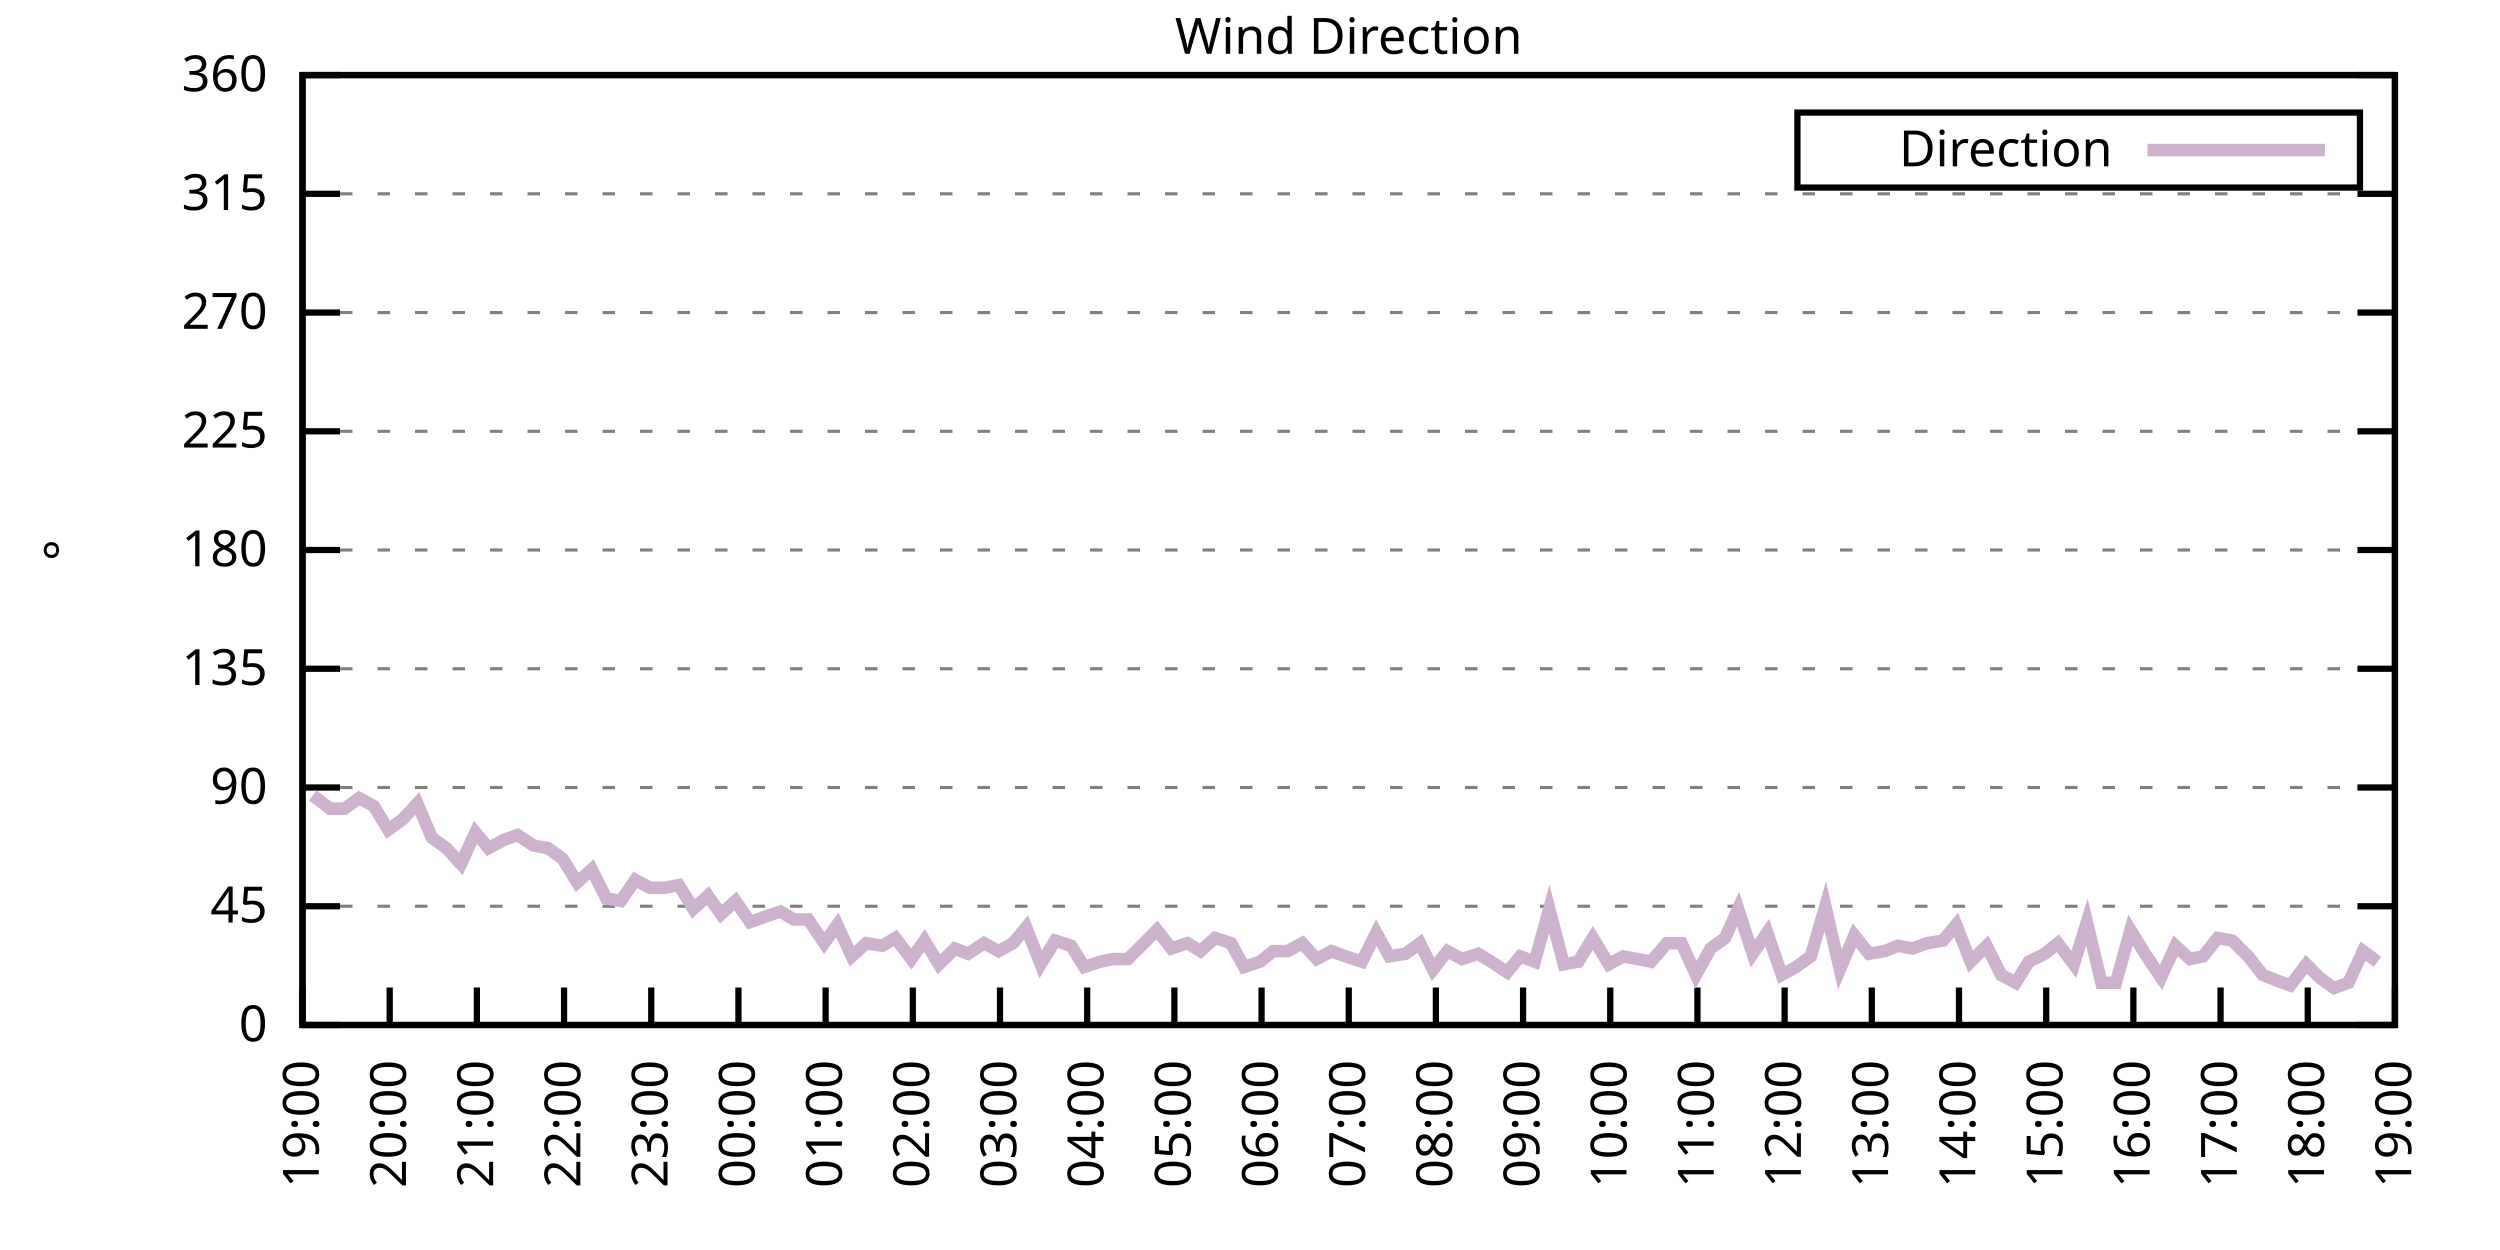
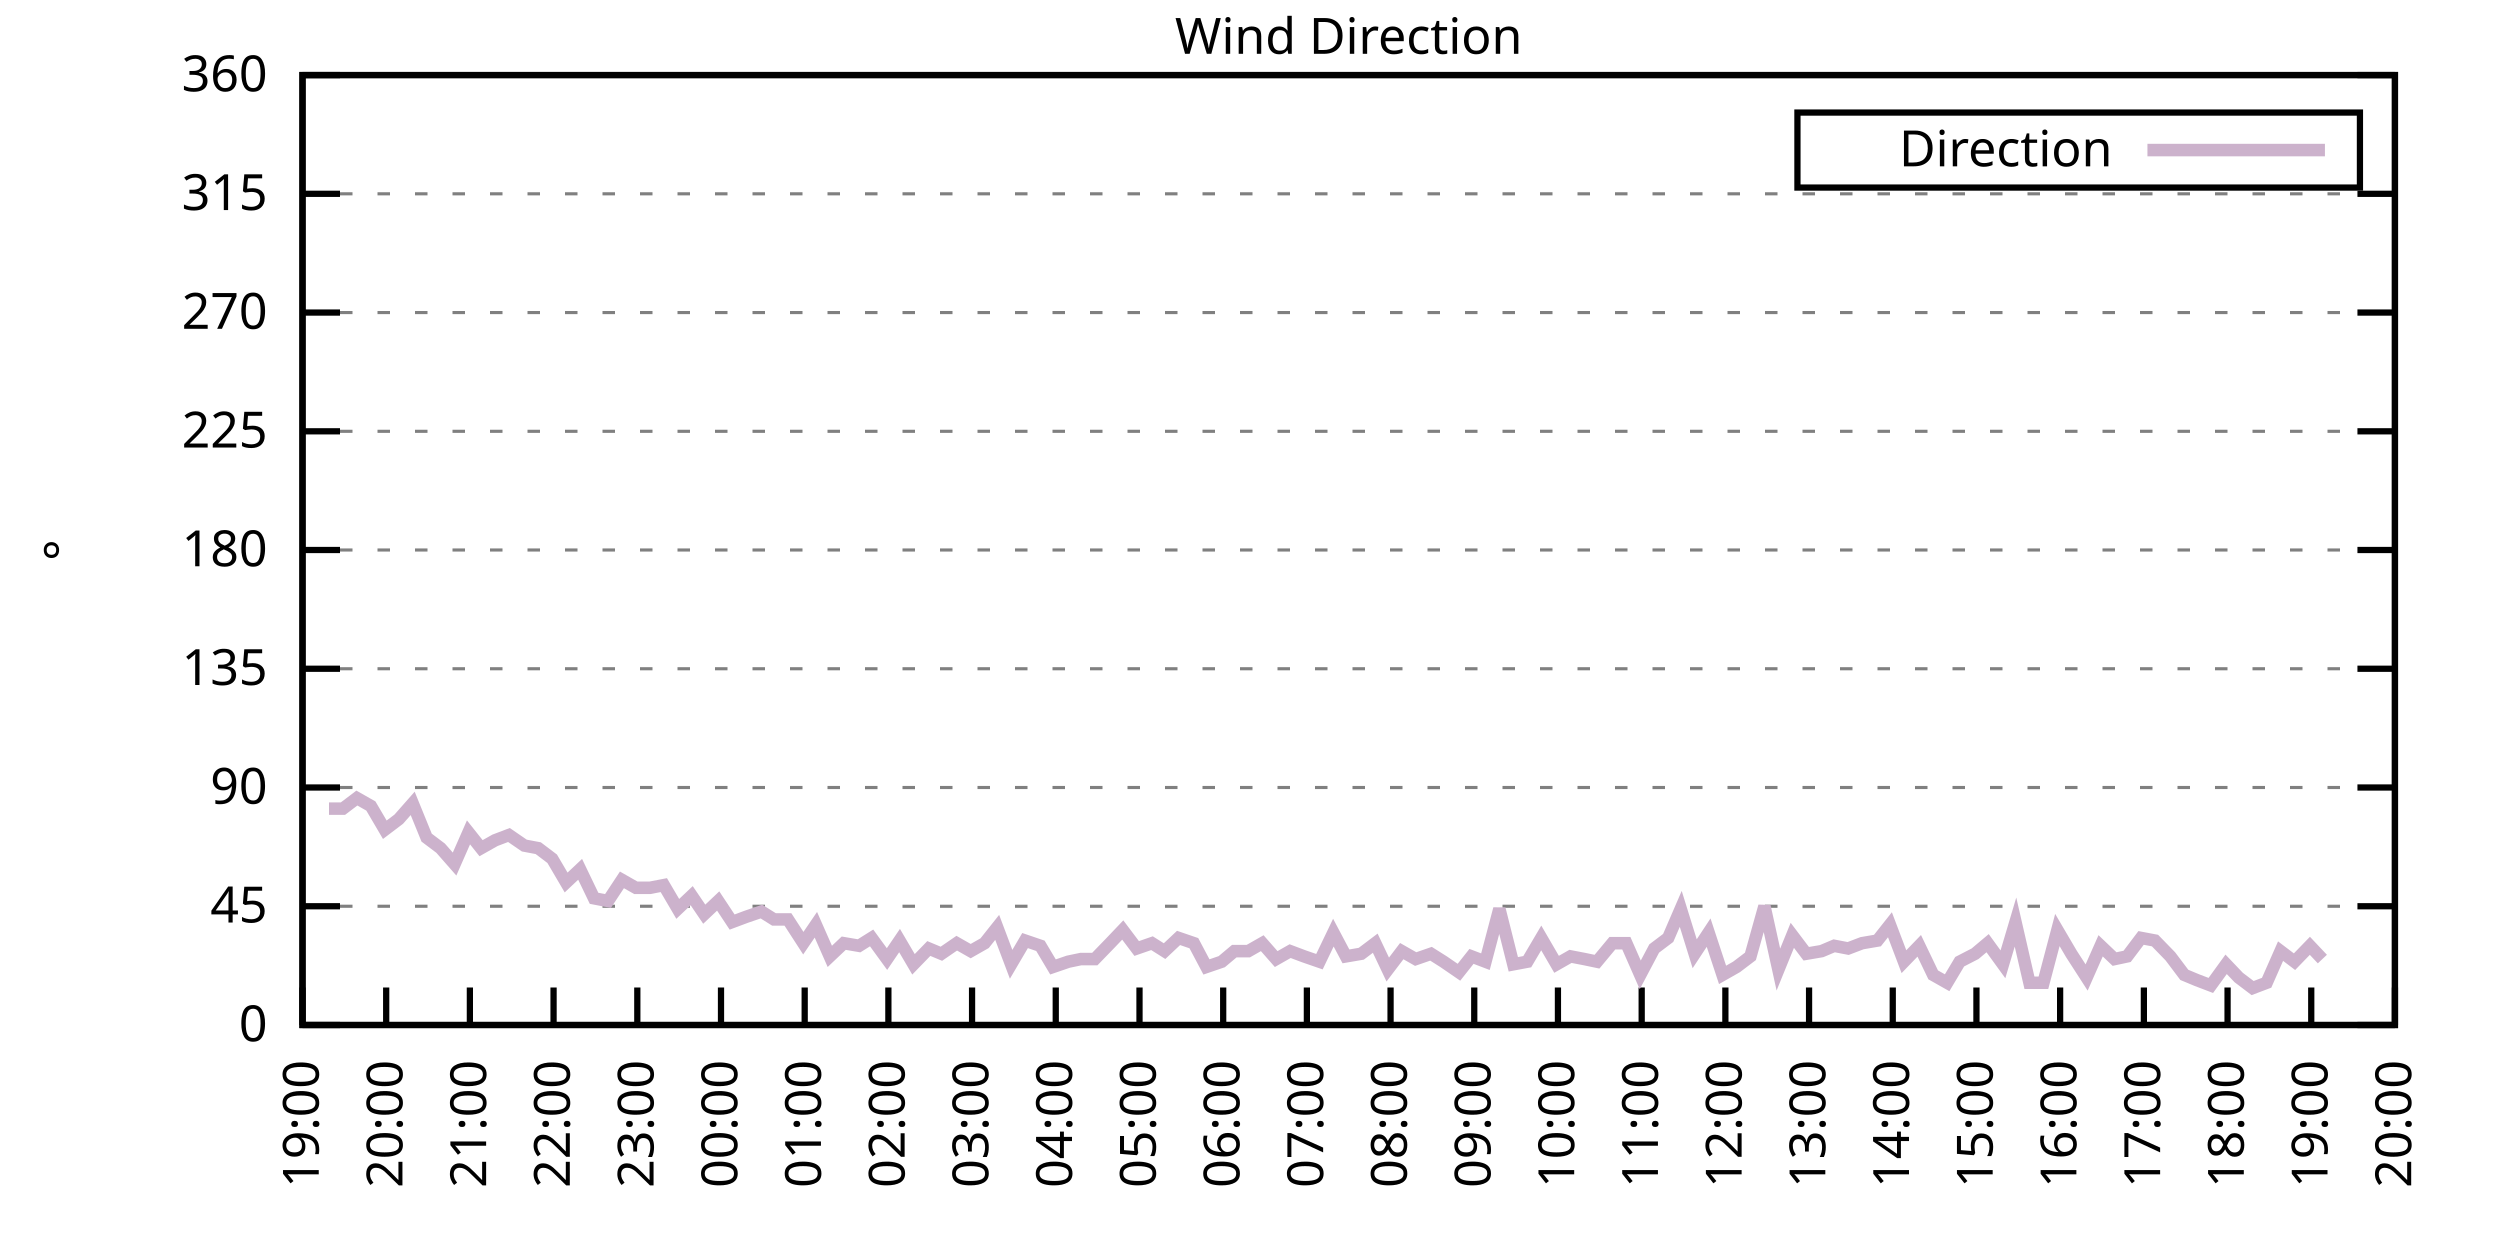
<svg xmlns="http://www.w3.org/2000/svg" xmlns:xlink="http://www.w3.org/1999/xlink" width="400" height="200" viewBox="0 0 400 200">
  <g id="gnuplot_canvas">
    <rect x="0" y="0" width="400" height="200" fill="none" />
    <defs>
      <circle id="gpDot" r="0.5" stroke-width="0.5" stroke="currentColor" />
      <path id="gpPt0" stroke-width="0.333" stroke="currentColor" d="M-1,0 h2 M0,-1 v2" />
      <path id="gpPt1" stroke-width="0.333" stroke="currentColor" d="M-1,-1 L1,1 M1,-1 L-1,1" />
      <path id="gpPt2" stroke-width="0.333" stroke="currentColor" d="M-1,0 L1,0 M0,-1 L0,1 M-1,-1 L1,1 M-1,1 L1,-1" />
      <rect id="gpPt3" stroke-width="0.333" stroke="currentColor" x="-1" y="-1" width="2" height="2" />
      <rect id="gpPt4" stroke-width="0.333" stroke="currentColor" fill="currentColor" x="-1" y="-1" width="2" height="2" />
      <circle id="gpPt5" stroke-width="0.333" stroke="currentColor" cx="0" cy="0" r="1" />
      <use xlink:href="#gpPt5" id="gpPt6" fill="currentColor" stroke="none" />
      <path id="gpPt7" stroke-width="0.333" stroke="currentColor" d="M0,-1.33 L-1.33,0.67 L1.33,0.67 z" />
      <use xlink:href="#gpPt7" id="gpPt8" fill="currentColor" stroke="none" />
      <use xlink:href="#gpPt7" id="gpPt9" stroke="currentColor" transform="rotate(180)" />
      <use xlink:href="#gpPt9" id="gpPt10" fill="currentColor" stroke="none" />
      <use xlink:href="#gpPt3" id="gpPt11" stroke="currentColor" transform="rotate(45)" />
      <use xlink:href="#gpPt11" id="gpPt12" fill="currentColor" stroke="none" />
      <path id="gpPt13" stroke-width="0.333" stroke="currentColor" d="M0,1.330 L1.265,0.411 L0.782,-1.067 L-0.782,-1.076 L-1.265,0.411 z" />
      <use xlink:href="#gpPt13" id="gpPt14" fill="currentColor" stroke="none" />
      <filter id="textbox" filterUnits="objectBoundingBox" x="0" y="0" height="1" width="1">
        <feFlood flood-color="white" flood-opacity="1" result="bgnd" />
        <feComposite in="SourceGraphic" in2="bgnd" operator="atop" />
      </filter>
      <filter id="greybox" filterUnits="objectBoundingBox" x="0" y="0" height="1" width="1">
        <feFlood flood-color="lightgrey" flood-opacity="1" result="grey" />
        <feComposite in="SourceGraphic" in2="grey" operator="atop" />
      </filter>
    </defs>
    <g fill="none" color="white" stroke="currentColor" stroke-width="1.00" stroke-linecap="butt" stroke-linejoin="miter">
</g>
    <g fill="none" color="black" stroke="currentColor" stroke-width="1.00" stroke-linecap="butt" stroke-linejoin="miter">
      <g stroke="none" shape-rendering="crispEdges">
        <polygon fill="rgb(255, 255, 255)" points="48.40,164.00 383.18,164.00 383.18,12.02 48.40,12.02 " />
      </g>
    </g>
    <g fill="none" color="black" stroke="currentColor" stroke-width="1.00" stroke-linecap="butt" stroke-linejoin="miter">
</g>
    <g fill="none" color="black" stroke="black" stroke-width="0.50" stroke-linecap="butt" stroke-linejoin="miter">
</g>
    <g fill="none" color="gray" stroke="currentColor" stroke-width="0.50" stroke-linecap="butt" stroke-linejoin="miter">
      <path stroke="gray" stroke-dasharray="2,4" class="gridline" d="M48.40,164.00 L383.19,164.00  " />
    </g>
    <g fill="none" color="gray" stroke="gray" stroke-width="1.00" stroke-linecap="butt" stroke-linejoin="miter">
</g>
    <g fill="none" color="black" stroke="currentColor" stroke-width="1.00" stroke-linecap="butt" stroke-linejoin="miter">
      <path stroke="black" d="M48.40,164.00 L54.40,164.00 M383.19,164.00 L377.19,164.00  " />
      <g transform="translate(42.80,166.60)" stroke="none" fill="black" font-family="Sans" font-size="8.00" text-anchor="end">
        <text>
          <tspan font-family="Sans"> 0</tspan>
        </text>
      </g>
    </g>
    <g fill="none" color="black" stroke="currentColor" stroke-width="1.00" stroke-linecap="butt" stroke-linejoin="miter">
</g>
    <g fill="none" color="black" stroke="black" stroke-width="0.50" stroke-linecap="butt" stroke-linejoin="miter">
</g>
    <g fill="none" color="gray" stroke="currentColor" stroke-width="0.50" stroke-linecap="butt" stroke-linejoin="miter">
      <path stroke="gray" stroke-dasharray="2,4" class="gridline" d="M48.40,145.00 L383.19,145.00  " />
    </g>
    <g fill="none" color="gray" stroke="gray" stroke-width="1.00" stroke-linecap="butt" stroke-linejoin="miter">
</g>
    <g fill="none" color="black" stroke="currentColor" stroke-width="1.00" stroke-linecap="butt" stroke-linejoin="miter">
      <path stroke="black" d="M48.40,145.00 L54.40,145.00 M383.19,145.00 L377.19,145.00  " />
      <g transform="translate(42.80,147.60)" stroke="none" fill="black" font-family="Sans" font-size="8.00" text-anchor="end">
        <text>
          <tspan font-family="Sans"> 45</tspan>
        </text>
      </g>
    </g>
    <g fill="none" color="black" stroke="currentColor" stroke-width="1.00" stroke-linecap="butt" stroke-linejoin="miter">
</g>
    <g fill="none" color="black" stroke="black" stroke-width="0.50" stroke-linecap="butt" stroke-linejoin="miter">
</g>
    <g fill="none" color="gray" stroke="currentColor" stroke-width="0.50" stroke-linecap="butt" stroke-linejoin="miter">
      <path stroke="gray" stroke-dasharray="2,4" class="gridline" d="M48.40,126.00 L383.19,126.00  " />
    </g>
    <g fill="none" color="gray" stroke="gray" stroke-width="1.00" stroke-linecap="butt" stroke-linejoin="miter">
</g>
    <g fill="none" color="black" stroke="currentColor" stroke-width="1.00" stroke-linecap="butt" stroke-linejoin="miter">
      <path stroke="black" d="M48.40,126.00 L54.40,126.00 M383.19,126.00 L377.19,126.00  " />
      <g transform="translate(42.80,128.60)" stroke="none" fill="black" font-family="Sans" font-size="8.00" text-anchor="end">
        <text>
          <tspan font-family="Sans"> 90</tspan>
        </text>
      </g>
    </g>
    <g fill="none" color="black" stroke="currentColor" stroke-width="1.00" stroke-linecap="butt" stroke-linejoin="miter">
</g>
    <g fill="none" color="black" stroke="black" stroke-width="0.50" stroke-linecap="butt" stroke-linejoin="miter">
</g>
    <g fill="none" color="gray" stroke="currentColor" stroke-width="0.50" stroke-linecap="butt" stroke-linejoin="miter">
      <path stroke="gray" stroke-dasharray="2,4" class="gridline" d="M48.40,107.00 L383.19,107.00  " />
    </g>
    <g fill="none" color="gray" stroke="gray" stroke-width="1.00" stroke-linecap="butt" stroke-linejoin="miter">
</g>
    <g fill="none" color="black" stroke="currentColor" stroke-width="1.00" stroke-linecap="butt" stroke-linejoin="miter">
      <path stroke="black" d="M48.40,107.00 L54.40,107.00 M383.19,107.00 L377.19,107.00  " />
      <g transform="translate(42.80,109.60)" stroke="none" fill="black" font-family="Sans" font-size="8.00" text-anchor="end">
        <text>
          <tspan font-family="Sans"> 135</tspan>
        </text>
      </g>
    </g>
    <g fill="none" color="black" stroke="currentColor" stroke-width="1.00" stroke-linecap="butt" stroke-linejoin="miter">
</g>
    <g fill="none" color="black" stroke="black" stroke-width="0.50" stroke-linecap="butt" stroke-linejoin="miter">
</g>
    <g fill="none" color="gray" stroke="currentColor" stroke-width="0.50" stroke-linecap="butt" stroke-linejoin="miter">
      <path stroke="gray" stroke-dasharray="2,4" class="gridline" d="M48.40,88.00 L383.19,88.00  " />
    </g>
    <g fill="none" color="gray" stroke="gray" stroke-width="1.00" stroke-linecap="butt" stroke-linejoin="miter">
</g>
    <g fill="none" color="black" stroke="currentColor" stroke-width="1.00" stroke-linecap="butt" stroke-linejoin="miter">
      <path stroke="black" d="M48.40,88.00 L54.40,88.00 M383.19,88.00 L377.19,88.00  " />
      <g transform="translate(42.80,90.60)" stroke="none" fill="black" font-family="Sans" font-size="8.00" text-anchor="end">
        <text>
          <tspan font-family="Sans"> 180</tspan>
        </text>
      </g>
    </g>
    <g fill="none" color="black" stroke="currentColor" stroke-width="1.00" stroke-linecap="butt" stroke-linejoin="miter">
</g>
    <g fill="none" color="black" stroke="black" stroke-width="0.50" stroke-linecap="butt" stroke-linejoin="miter">
</g>
    <g fill="none" color="gray" stroke="currentColor" stroke-width="0.50" stroke-linecap="butt" stroke-linejoin="miter">
      <path stroke="gray" stroke-dasharray="2,4" class="gridline" d="M48.40,69.01 L383.19,69.01  " />
    </g>
    <g fill="none" color="gray" stroke="gray" stroke-width="1.00" stroke-linecap="butt" stroke-linejoin="miter">
</g>
    <g fill="none" color="black" stroke="currentColor" stroke-width="1.00" stroke-linecap="butt" stroke-linejoin="miter">
      <path stroke="black" d="M48.40,69.01 L54.40,69.01 M383.19,69.01 L377.19,69.01  " />
      <g transform="translate(42.80,71.61)" stroke="none" fill="black" font-family="Sans" font-size="8.00" text-anchor="end">
        <text>
          <tspan font-family="Sans"> 225</tspan>
        </text>
      </g>
    </g>
    <g fill="none" color="black" stroke="currentColor" stroke-width="1.00" stroke-linecap="butt" stroke-linejoin="miter">
</g>
    <g fill="none" color="black" stroke="black" stroke-width="0.50" stroke-linecap="butt" stroke-linejoin="miter">
</g>
    <g fill="none" color="gray" stroke="currentColor" stroke-width="0.50" stroke-linecap="butt" stroke-linejoin="miter">
      <path stroke="gray" stroke-dasharray="2,4" class="gridline" d="M48.40,50.01 L383.19,50.01  " />
    </g>
    <g fill="none" color="gray" stroke="gray" stroke-width="1.00" stroke-linecap="butt" stroke-linejoin="miter">
</g>
    <g fill="none" color="black" stroke="currentColor" stroke-width="1.00" stroke-linecap="butt" stroke-linejoin="miter">
      <path stroke="black" d="M48.40,50.01 L54.40,50.01 M383.19,50.01 L377.19,50.01  " />
      <g transform="translate(42.80,52.61)" stroke="none" fill="black" font-family="Sans" font-size="8.00" text-anchor="end">
        <text>
          <tspan font-family="Sans"> 270</tspan>
        </text>
      </g>
    </g>
    <g fill="none" color="black" stroke="currentColor" stroke-width="1.00" stroke-linecap="butt" stroke-linejoin="miter">
</g>
    <g fill="none" color="black" stroke="black" stroke-width="0.50" stroke-linecap="butt" stroke-linejoin="miter">
</g>
    <g fill="none" color="gray" stroke="currentColor" stroke-width="0.50" stroke-linecap="butt" stroke-linejoin="miter">
      <path stroke="gray" stroke-dasharray="2,4" class="gridline" d="M48.40,31.01 L383.19,31.01  " />
    </g>
    <g fill="none" color="gray" stroke="gray" stroke-width="1.00" stroke-linecap="butt" stroke-linejoin="miter">
</g>
    <g fill="none" color="black" stroke="currentColor" stroke-width="1.00" stroke-linecap="butt" stroke-linejoin="miter">
      <path stroke="black" d="M48.40,31.01 L54.40,31.01 M383.19,31.01 L377.19,31.01  " />
      <g transform="translate(42.80,33.61)" stroke="none" fill="black" font-family="Sans" font-size="8.00" text-anchor="end">
        <text>
          <tspan font-family="Sans"> 315</tspan>
        </text>
      </g>
    </g>
    <g fill="none" color="black" stroke="currentColor" stroke-width="1.00" stroke-linecap="butt" stroke-linejoin="miter">
</g>
    <g fill="none" color="black" stroke="black" stroke-width="0.50" stroke-linecap="butt" stroke-linejoin="miter">
</g>
    <g fill="none" color="gray" stroke="currentColor" stroke-width="0.50" stroke-linecap="butt" stroke-linejoin="miter">
      <path stroke="gray" stroke-dasharray="2,4" class="gridline" d="M48.40,12.01 L383.19,12.01  " />
    </g>
    <g fill="none" color="gray" stroke="gray" stroke-width="1.00" stroke-linecap="butt" stroke-linejoin="miter">
</g>
    <g fill="none" color="black" stroke="currentColor" stroke-width="1.00" stroke-linecap="butt" stroke-linejoin="miter">
      <path stroke="black" d="M48.40,12.01 L54.40,12.01 M383.19,12.01 L377.19,12.01  " />
      <g transform="translate(42.80,14.61)" stroke="none" fill="black" font-family="Sans" font-size="8.00" text-anchor="end">
        <text>
          <tspan font-family="Sans"> 360</tspan>
        </text>
      </g>
    </g>
    <g fill="none" color="black" stroke="currentColor" stroke-width="1.00" stroke-linecap="butt" stroke-linejoin="miter">
      <path stroke="black" d="M48.40,164.00 L48.40,158.00  " />
      <g transform="translate(51.00,169.60) rotate(270.00)" stroke="none" fill="black" font-family="Sans" font-size="8.00" text-anchor="end">
        <text>
          <tspan font-family="Sans">19:00</tspan>
        </text>
      </g>
    </g>
    <g fill="none" color="black" stroke="currentColor" stroke-width="1.00" stroke-linecap="butt" stroke-linejoin="miter">
-       <path stroke="black" d="M62.35,164.00 L62.35,158.00  " />
-       <g transform="translate(64.95,169.60) rotate(270.00)" stroke="none" fill="black" font-family="Sans" font-size="8.00" text-anchor="end">
+       <path stroke="black" d="M61.79,164.00 L61.79,158.00  " />
+       <g transform="translate(64.39,169.60) rotate(270.00)" stroke="none" fill="black" font-family="Sans" font-size="8.00" text-anchor="end">
        <text>
          <tspan font-family="Sans">20:00</tspan>
        </text>
      </g>
    </g>
    <g fill="none" color="black" stroke="currentColor" stroke-width="1.00" stroke-linecap="butt" stroke-linejoin="miter">
-       <path stroke="black" d="M76.30,164.00 L76.30,158.00  " />
-       <g transform="translate(78.90,169.60) rotate(270.00)" stroke="none" fill="black" font-family="Sans" font-size="8.00" text-anchor="end">
+       <path stroke="black" d="M75.18,164.00 L75.18,158.00  " />
+       <g transform="translate(77.78,169.60) rotate(270.00)" stroke="none" fill="black" font-family="Sans" font-size="8.00" text-anchor="end">
        <text>
          <tspan font-family="Sans">21:00</tspan>
        </text>
      </g>
    </g>
    <g fill="none" color="black" stroke="currentColor" stroke-width="1.00" stroke-linecap="butt" stroke-linejoin="miter">
-       <path stroke="black" d="M90.25,164.00 L90.25,158.00  " />
-       <g transform="translate(92.85,169.60) rotate(270.00)" stroke="none" fill="black" font-family="Sans" font-size="8.00" text-anchor="end">
+       <path stroke="black" d="M88.57,164.00 L88.57,158.00  " />
+       <g transform="translate(91.17,169.60) rotate(270.00)" stroke="none" fill="black" font-family="Sans" font-size="8.00" text-anchor="end">
        <text>
          <tspan font-family="Sans">22:00</tspan>
        </text>
      </g>
    </g>
    <g fill="none" color="black" stroke="currentColor" stroke-width="1.00" stroke-linecap="butt" stroke-linejoin="miter">
-       <path stroke="black" d="M104.20,164.00 L104.20,158.00  " />
-       <g transform="translate(106.80,169.60) rotate(270.00)" stroke="none" fill="black" font-family="Sans" font-size="8.00" text-anchor="end">
+       <path stroke="black" d="M101.97,164.00 L101.97,158.00  " />
+       <g transform="translate(104.57,169.60) rotate(270.00)" stroke="none" fill="black" font-family="Sans" font-size="8.00" text-anchor="end">
        <text>
          <tspan font-family="Sans">23:00</tspan>
        </text>
      </g>
    </g>
    <g fill="none" color="black" stroke="currentColor" stroke-width="1.00" stroke-linecap="butt" stroke-linejoin="miter">
-       <path stroke="black" d="M118.15,164.00 L118.15,158.00  " />
-       <g transform="translate(120.75,169.60) rotate(270.00)" stroke="none" fill="black" font-family="Sans" font-size="8.00" text-anchor="end">
+       <path stroke="black" d="M115.36,164.00 L115.36,158.00  " />
+       <g transform="translate(117.96,169.60) rotate(270.00)" stroke="none" fill="black" font-family="Sans" font-size="8.00" text-anchor="end">
        <text>
          <tspan font-family="Sans">00:00</tspan>
        </text>
      </g>
    </g>
    <g fill="none" color="black" stroke="currentColor" stroke-width="1.00" stroke-linecap="butt" stroke-linejoin="miter">
-       <path stroke="black" d="M132.10,164.00 L132.10,158.00  " />
-       <g transform="translate(134.70,169.60) rotate(270.00)" stroke="none" fill="black" font-family="Sans" font-size="8.00" text-anchor="end">
+       <path stroke="black" d="M128.75,164.00 L128.75,158.00  " />
+       <g transform="translate(131.35,169.60) rotate(270.00)" stroke="none" fill="black" font-family="Sans" font-size="8.00" text-anchor="end">
        <text>
          <tspan font-family="Sans">01:00</tspan>
        </text>
      </g>
    </g>
    <g fill="none" color="black" stroke="currentColor" stroke-width="1.00" stroke-linecap="butt" stroke-linejoin="miter">
-       <path stroke="black" d="M146.05,164.00 L146.05,158.00  " />
-       <g transform="translate(148.65,169.60) rotate(270.00)" stroke="none" fill="black" font-family="Sans" font-size="8.00" text-anchor="end">
+       <path stroke="black" d="M142.14,164.00 L142.14,158.00  " />
+       <g transform="translate(144.74,169.60) rotate(270.00)" stroke="none" fill="black" font-family="Sans" font-size="8.00" text-anchor="end">
        <text>
          <tspan font-family="Sans">02:00</tspan>
        </text>
      </g>
    </g>
    <g fill="none" color="black" stroke="currentColor" stroke-width="1.00" stroke-linecap="butt" stroke-linejoin="miter">
-       <path stroke="black" d="M160.00,164.00 L160.00,158.00  " />
-       <g transform="translate(162.60,169.60) rotate(270.00)" stroke="none" fill="black" font-family="Sans" font-size="8.00" text-anchor="end">
+       <path stroke="black" d="M155.53,164.00 L155.53,158.00  " />
+       <g transform="translate(158.13,169.60) rotate(270.00)" stroke="none" fill="black" font-family="Sans" font-size="8.00" text-anchor="end">
        <text>
          <tspan font-family="Sans">03:00</tspan>
        </text>
      </g>
    </g>
    <g fill="none" color="black" stroke="currentColor" stroke-width="1.00" stroke-linecap="butt" stroke-linejoin="miter">
-       <path stroke="black" d="M173.95,164.00 L173.95,158.00  " />
-       <g transform="translate(176.55,169.60) rotate(270.00)" stroke="none" fill="black" font-family="Sans" font-size="8.00" text-anchor="end">
+       <path stroke="black" d="M168.92,164.00 L168.92,158.00  " />
+       <g transform="translate(171.52,169.60) rotate(270.00)" stroke="none" fill="black" font-family="Sans" font-size="8.00" text-anchor="end">
        <text>
          <tspan font-family="Sans">04:00</tspan>
        </text>
      </g>
    </g>
    <g fill="none" color="black" stroke="currentColor" stroke-width="1.00" stroke-linecap="butt" stroke-linejoin="miter">
-       <path stroke="black" d="M187.90,164.00 L187.90,158.00  " />
-       <g transform="translate(190.50,169.60) rotate(270.00)" stroke="none" fill="black" font-family="Sans" font-size="8.00" text-anchor="end">
+       <path stroke="black" d="M182.32,164.00 L182.32,158.00  " />
+       <g transform="translate(184.92,169.60) rotate(270.00)" stroke="none" fill="black" font-family="Sans" font-size="8.00" text-anchor="end">
        <text>
          <tspan font-family="Sans">05:00</tspan>
        </text>
      </g>
    </g>
    <g fill="none" color="black" stroke="currentColor" stroke-width="1.00" stroke-linecap="butt" stroke-linejoin="miter">
-       <path stroke="black" d="M201.85,164.00 L201.85,158.00  " />
-       <g transform="translate(204.45,169.60) rotate(270.00)" stroke="none" fill="black" font-family="Sans" font-size="8.00" text-anchor="end">
+       <path stroke="black" d="M195.71,164.00 L195.71,158.00  " />
+       <g transform="translate(198.31,169.60) rotate(270.00)" stroke="none" fill="black" font-family="Sans" font-size="8.00" text-anchor="end">
        <text>
          <tspan font-family="Sans">06:00</tspan>
        </text>
      </g>
    </g>
    <g fill="none" color="black" stroke="currentColor" stroke-width="1.00" stroke-linecap="butt" stroke-linejoin="miter">
-       <path stroke="black" d="M215.80,164.00 L215.80,158.00  " />
-       <g transform="translate(218.40,169.60) rotate(270.00)" stroke="none" fill="black" font-family="Sans" font-size="8.00" text-anchor="end">
+       <path stroke="black" d="M209.10,164.00 L209.10,158.00  " />
+       <g transform="translate(211.70,169.60) rotate(270.00)" stroke="none" fill="black" font-family="Sans" font-size="8.00" text-anchor="end">
        <text>
          <tspan font-family="Sans">07:00</tspan>
        </text>
      </g>
    </g>
    <g fill="none" color="black" stroke="currentColor" stroke-width="1.00" stroke-linecap="butt" stroke-linejoin="miter">
-       <path stroke="black" d="M229.74,164.00 L229.74,158.00  " />
-       <g transform="translate(232.34,169.60) rotate(270.00)" stroke="none" fill="black" font-family="Sans" font-size="8.00" text-anchor="end">
+       <path stroke="black" d="M222.49,164.00 L222.49,158.00  " />
+       <g transform="translate(225.09,169.60) rotate(270.00)" stroke="none" fill="black" font-family="Sans" font-size="8.00" text-anchor="end">
        <text>
          <tspan font-family="Sans">08:00</tspan>
        </text>
      </g>
    </g>
    <g fill="none" color="black" stroke="currentColor" stroke-width="1.00" stroke-linecap="butt" stroke-linejoin="miter">
-       <path stroke="black" d="M243.69,164.00 L243.69,158.00  " />
-       <g transform="translate(246.29,169.60) rotate(270.00)" stroke="none" fill="black" font-family="Sans" font-size="8.00" text-anchor="end">
+       <path stroke="black" d="M235.88,164.00 L235.88,158.00  " />
+       <g transform="translate(238.48,169.60) rotate(270.00)" stroke="none" fill="black" font-family="Sans" font-size="8.00" text-anchor="end">
        <text>
          <tspan font-family="Sans">09:00</tspan>
        </text>
      </g>
    </g>
    <g fill="none" color="black" stroke="currentColor" stroke-width="1.00" stroke-linecap="butt" stroke-linejoin="miter">
-       <path stroke="black" d="M257.64,164.00 L257.64,158.00  " />
-       <g transform="translate(260.24,169.60) rotate(270.00)" stroke="none" fill="black" font-family="Sans" font-size="8.00" text-anchor="end">
+       <path stroke="black" d="M249.27,164.00 L249.27,158.00  " />
+       <g transform="translate(251.87,169.60) rotate(270.00)" stroke="none" fill="black" font-family="Sans" font-size="8.00" text-anchor="end">
        <text>
          <tspan font-family="Sans">10:00</tspan>
        </text>
      </g>
    </g>
    <g fill="none" color="black" stroke="currentColor" stroke-width="1.00" stroke-linecap="butt" stroke-linejoin="miter">
-       <path stroke="black" d="M271.59,164.00 L271.59,158.00  " />
-       <g transform="translate(274.19,169.60) rotate(270.00)" stroke="none" fill="black" font-family="Sans" font-size="8.00" text-anchor="end">
+       <path stroke="black" d="M262.67,164.00 L262.67,158.00  " />
+       <g transform="translate(265.27,169.60) rotate(270.00)" stroke="none" fill="black" font-family="Sans" font-size="8.00" text-anchor="end">
        <text>
          <tspan font-family="Sans">11:00</tspan>
        </text>
      </g>
    </g>
    <g fill="none" color="black" stroke="currentColor" stroke-width="1.00" stroke-linecap="butt" stroke-linejoin="miter">
-       <path stroke="black" d="M285.54,164.00 L285.54,158.00  " />
-       <g transform="translate(288.14,169.60) rotate(270.00)" stroke="none" fill="black" font-family="Sans" font-size="8.00" text-anchor="end">
+       <path stroke="black" d="M276.06,164.00 L276.06,158.00  " />
+       <g transform="translate(278.66,169.60) rotate(270.00)" stroke="none" fill="black" font-family="Sans" font-size="8.00" text-anchor="end">
        <text>
          <tspan font-family="Sans">12:00</tspan>
        </text>
      </g>
    </g>
    <g fill="none" color="black" stroke="currentColor" stroke-width="1.00" stroke-linecap="butt" stroke-linejoin="miter">
-       <path stroke="black" d="M299.49,164.00 L299.49,158.00  " />
-       <g transform="translate(302.09,169.60) rotate(270.00)" stroke="none" fill="black" font-family="Sans" font-size="8.00" text-anchor="end">
+       <path stroke="black" d="M289.45,164.00 L289.45,158.00  " />
+       <g transform="translate(292.05,169.60) rotate(270.00)" stroke="none" fill="black" font-family="Sans" font-size="8.00" text-anchor="end">
        <text>
          <tspan font-family="Sans">13:00</tspan>
        </text>
      </g>
    </g>
    <g fill="none" color="black" stroke="currentColor" stroke-width="1.00" stroke-linecap="butt" stroke-linejoin="miter">
-       <path stroke="black" d="M313.44,164.00 L313.44,158.00  " />
-       <g transform="translate(316.04,169.60) rotate(270.00)" stroke="none" fill="black" font-family="Sans" font-size="8.00" text-anchor="end">
+       <path stroke="black" d="M302.84,164.00 L302.84,158.00  " />
+       <g transform="translate(305.44,169.60) rotate(270.00)" stroke="none" fill="black" font-family="Sans" font-size="8.00" text-anchor="end">
        <text>
          <tspan font-family="Sans">14:00</tspan>
        </text>
      </g>
    </g>
    <g fill="none" color="black" stroke="currentColor" stroke-width="1.00" stroke-linecap="butt" stroke-linejoin="miter">
-       <path stroke="black" d="M327.39,164.00 L327.39,158.00  " />
-       <g transform="translate(329.99,169.60) rotate(270.00)" stroke="none" fill="black" font-family="Sans" font-size="8.00" text-anchor="end">
+       <path stroke="black" d="M316.23,164.00 L316.23,158.00  " />
+       <g transform="translate(318.83,169.60) rotate(270.00)" stroke="none" fill="black" font-family="Sans" font-size="8.00" text-anchor="end">
        <text>
          <tspan font-family="Sans">15:00</tspan>
        </text>
      </g>
    </g>
    <g fill="none" color="black" stroke="currentColor" stroke-width="1.00" stroke-linecap="butt" stroke-linejoin="miter">
-       <path stroke="black" d="M341.34,164.00 L341.34,158.00  " />
-       <g transform="translate(343.94,169.60) rotate(270.00)" stroke="none" fill="black" font-family="Sans" font-size="8.00" text-anchor="end">
+       <path stroke="black" d="M329.62,164.00 L329.62,158.00  " />
+       <g transform="translate(332.22,169.60) rotate(270.00)" stroke="none" fill="black" font-family="Sans" font-size="8.00" text-anchor="end">
        <text>
          <tspan font-family="Sans">16:00</tspan>
        </text>
      </g>
    </g>
    <g fill="none" color="black" stroke="currentColor" stroke-width="1.00" stroke-linecap="butt" stroke-linejoin="miter">
-       <path stroke="black" d="M355.29,164.00 L355.29,158.00  " />
-       <g transform="translate(357.89,169.60) rotate(270.00)" stroke="none" fill="black" font-family="Sans" font-size="8.00" text-anchor="end">
+       <path stroke="black" d="M343.02,164.00 L343.02,158.00  " />
+       <g transform="translate(345.62,169.60) rotate(270.00)" stroke="none" fill="black" font-family="Sans" font-size="8.00" text-anchor="end">
        <text>
          <tspan font-family="Sans">17:00</tspan>
        </text>
      </g>
    </g>
    <g fill="none" color="black" stroke="currentColor" stroke-width="1.00" stroke-linecap="butt" stroke-linejoin="miter">
-       <path stroke="black" d="M369.24,164.00 L369.24,158.00  " />
-       <g transform="translate(371.84,169.60) rotate(270.00)" stroke="none" fill="black" font-family="Sans" font-size="8.00" text-anchor="end">
+       <path stroke="black" d="M356.41,164.00 L356.41,158.00  " />
+       <g transform="translate(359.01,169.60) rotate(270.00)" stroke="none" fill="black" font-family="Sans" font-size="8.00" text-anchor="end">
        <text>
          <tspan font-family="Sans">18:00</tspan>
+         </text>
+       </g>
+     </g>
+     <g fill="none" color="black" stroke="currentColor" stroke-width="1.00" stroke-linecap="butt" stroke-linejoin="miter">
+       <path stroke="black" d="M369.80,164.00 L369.80,158.00  " />
+       <g transform="translate(372.40,169.60) rotate(270.00)" stroke="none" fill="black" font-family="Sans" font-size="8.00" text-anchor="end">
+         <text>
+           <tspan font-family="Sans">19:00</tspan>
        </text>
      </g>
    </g>
    <g fill="none" color="black" stroke="currentColor" stroke-width="1.00" stroke-linecap="butt" stroke-linejoin="miter">
      <path stroke="black" d="M383.19,164.00 L383.19,158.00  " />
      <g transform="translate(385.79,169.60) rotate(270.00)" stroke="none" fill="black" font-family="Sans" font-size="8.00" text-anchor="end">
        <text>
-           <tspan font-family="Sans">19:00</tspan>
+           <tspan font-family="Sans">20:00</tspan>
        </text>
      </g>
    </g>
    <g fill="none" color="black" stroke="currentColor" stroke-width="1.00" stroke-linecap="butt" stroke-linejoin="miter">
</g>
    <g fill="none" color="black" stroke="currentColor" stroke-width="1.00" stroke-linecap="butt" stroke-linejoin="miter">
      <path stroke="black" d="M48.40,12.01 L48.40,164.00 L383.19,164.00 L383.19,12.01 L48.40,12.01 Z  " />
    </g>
    <g fill="none" color="black" stroke="currentColor" stroke-width="1.00" stroke-linecap="butt" stroke-linejoin="miter">
</g>
    <g fill="none" color="black" stroke="currentColor" stroke-width="1.00" stroke-linecap="butt" stroke-linejoin="miter">
      <path stroke="black" d="M287.59,30.01 L287.59,18.01 L377.59,18.01 L377.59,30.01 L287.59,30.01 Z  " />
    </g>
    <g id="Wind_direction_plot_1">
      <g fill="none" color="white" stroke="black" stroke-width="2.00" stroke-linecap="butt" stroke-linejoin="miter">
</g>
      <g fill="none" color="black" stroke="currentColor" stroke-width="2.00" stroke-linecap="butt" stroke-linejoin="miter">
        <g transform="translate(337.99,26.61)" stroke="none" fill="black" font-family="Sans" font-size="8.00" text-anchor="end">
          <text>
            <tspan font-family="Sans">Direction</tspan>
          </text>
        </g>
      </g>
      <g fill="none" color="black" stroke="currentColor" stroke-width="2.00" stroke-linecap="butt" stroke-linejoin="miter">
-         <path stroke="rgb(204, 178, 204)" d="M343.59,24.01 L371.99,24.01 M50.03,127.27 L52.82,129.38 L55.14,129.38 L57.47,127.69 L59.79,128.96 L62.12,132.76   L64.44,131.07 L66.77,128.54 L69.09,134.02 L71.42,135.71 L73.74,138.25 L76.07,133.18 L78.16,135.71 L80.48,134.45   L82.81,133.60 L85.37,135.29 L87.69,135.71 L90.02,137.40 L92.34,141.20 L94.67,139.09 L96.99,143.73 L99.32,144.16   L101.64,140.78 L103.97,142.05 L106.29,142.05 L108.62,141.62 L110.94,145.42 L113.27,143.31 L115.36,146.27 L117.68,144.16   L120.01,147.53 L122.33,146.69 L124.89,145.85 L126.98,147.11 L129.31,147.11 L131.87,150.91 L133.96,147.96 L136.28,153.02   L138.61,150.91 L141.16,151.33 L143.26,150.07 L145.81,153.45 L147.91,150.49 L150.23,154.29 L152.79,151.76 L154.88,152.60   L157.44,150.91 L159.76,152.18 L162.09,150.91 L164.18,148.38 L166.51,154.29 L168.83,150.49 L171.39,151.33 L173.48,154.71   L176.04,153.87 L178.13,153.45 L180.46,153.45 L183.01,150.91 L185.11,148.80 L187.43,151.76 L189.99,150.91 L192.08,152.18   L194.41,150.07 L196.96,150.91 L199.06,154.71 L201.61,153.87 L203.71,152.18 L206.03,152.18 L208.36,150.91 L210.68,153.45   L213.01,152.18 L215.33,153.02 L217.89,153.87 L220.21,149.22 L222.30,153.02 L224.86,152.60 L227.19,150.91 L229.28,155.13   L231.60,152.18 L233.93,153.45 L236.49,152.60 L238.58,153.87 L241.14,155.56 L243.23,153.02 L245.55,153.87 L247.88,145.42   L250.20,154.29 L252.53,153.87 L254.85,150.07 L257.41,154.29 L259.74,153.02 L262.06,153.45 L264.15,153.87 L266.71,150.91   L269.04,150.91 L271.36,155.98 L273.69,151.76 L276.01,150.07 L278.10,145.42 L280.43,152.60 L282.75,149.22 L285.08,155.98   L287.40,154.71 L289.73,153.02 L292.05,145.00 L294.38,155.13 L296.70,149.65 L299.03,152.60 L301.58,152.18 L303.68,151.33   L306.00,151.76 L308.33,150.91 L310.88,150.49 L312.98,147.96 L315.30,153.87 L317.86,151.33 L320.18,155.98 L322.51,157.24   L324.60,153.87 L327.16,152.60 L329.25,150.91 L331.81,154.29 L333.90,147.53 L336.23,157.24 L338.55,157.24 L340.88,148.80   L343.20,152.60 L345.76,156.40 L348.08,151.33 L350.41,153.45 L352.50,153.02 L354.83,150.07 L357.15,150.49 L359.71,153.02   L362.03,155.98 L364.13,156.82 L366.45,157.67 L369.01,154.29 L371.10,156.40 L373.43,158.09 L375.75,157.24 L378.08,152.18   L380.40,153.87  " />
+         <path stroke="rgb(204, 178, 204)" d="M343.59,24.01 L371.99,24.01 M52.64,129.38 L54.87,129.38 L57.10,127.69 L59.34,128.96 L61.57,132.76 L63.80,131.07   L66.03,128.54 L68.26,134.02 L70.50,135.71 L72.73,138.25 L74.96,133.18 L76.97,135.71 L79.20,134.45 L81.43,133.60   L83.89,135.29 L86.12,135.71 L88.35,137.40 L90.58,141.20 L92.82,139.09 L95.05,143.73 L97.28,144.16 L99.51,140.78   L101.74,142.05 L103.98,142.05 L106.21,141.62 L108.44,145.42 L110.67,143.31 L112.68,146.27 L114.91,144.16 L117.14,147.53   L119.38,146.69 L121.83,145.85 L123.84,147.11 L126.07,147.11 L128.53,150.91 L130.54,147.96 L132.77,153.02 L135.00,150.91   L137.45,151.33 L139.46,150.07 L141.92,153.45 L143.93,150.49 L146.16,154.29 L148.61,151.76 L150.62,152.60 L153.08,150.91   L155.31,152.18 L157.54,150.91 L159.55,148.38 L161.78,154.29 L164.01,150.49 L166.47,151.33 L168.48,154.71 L170.93,153.87   L172.94,153.45 L175.17,153.45 L177.63,150.91 L179.64,148.80 L181.87,151.76 L184.32,150.91 L186.33,152.18 L188.57,150.07   L191.02,150.91 L193.03,154.71 L195.48,153.87 L197.49,152.18 L199.73,152.18 L201.96,150.91 L204.19,153.45 L206.42,152.18   L208.65,153.02 L211.11,153.87 L213.34,149.22 L215.35,153.02 L217.80,152.60 L220.04,150.91 L222.04,155.13 L224.28,152.18   L226.51,153.45 L228.96,152.60 L230.97,153.87 L233.43,155.56 L235.44,153.02 L237.67,153.87 L239.90,145.42 L242.13,154.29   L244.36,153.87 L246.60,150.07 L249.05,154.29 L251.28,153.02 L253.51,153.45 L255.52,153.87 L257.98,150.91 L260.21,150.91   L262.44,155.98 L264.67,151.76 L266.91,150.07 L268.92,145.42 L271.15,152.60 L273.38,149.22 L275.61,155.98 L277.84,154.71   L280.07,153.02 L282.31,145.00 L284.54,155.13 L286.77,149.65 L289.00,152.60 L291.46,152.18 L293.47,151.33 L295.70,151.76   L297.93,150.91 L300.39,150.49 L302.39,147.96 L304.63,153.87 L307.08,151.33 L309.31,155.98 L311.54,157.24 L313.55,153.87   L316.01,152.60 L318.02,150.91 L320.47,154.29 L322.48,147.53 L324.71,157.24 L326.95,157.24 L329.18,148.80 L331.41,152.60   L333.86,156.40 L336.10,151.33 L338.33,153.45 L340.34,153.02 L342.57,150.07 L344.80,150.49 L347.26,153.02 L349.49,155.98   L351.50,156.82 L353.73,157.67 L356.18,154.29 L358.19,156.40 L360.42,158.09 L362.66,157.24 L364.89,152.18 L367.12,153.87   L369.58,151.33 L371.58,153.45  " />
      </g>
    </g>
    <g fill="none" color="black" stroke="currentColor" stroke-width="2.00" stroke-linecap="butt" stroke-linejoin="miter">
</g>
    <g fill="none" color="black" stroke="black" stroke-width="1.00" stroke-linecap="butt" stroke-linejoin="miter">
</g>
    <g fill="none" color="black" stroke="currentColor" stroke-width="1.00" stroke-linecap="butt" stroke-linejoin="miter">
      <path stroke="black" d="M48.40,12.01 L48.40,164.00 L383.19,164.00 L383.19,12.01 L48.40,12.01 Z  " />
      <g transform="translate(12.80,88.01) rotate(270.00)" stroke="none" fill="black" font-family="Sans" font-size="8.00" text-anchor="middle">
        <text>
          <tspan font-family="Sans">°</tspan>
        </text>
      </g>
    </g>
    <g fill="none" color="black" stroke="currentColor" stroke-width="1.00" stroke-linecap="butt" stroke-linejoin="miter">
</g>
    <g fill="none" color="black" stroke="currentColor" stroke-width="1.00" stroke-linecap="butt" stroke-linejoin="miter">
      <g transform="translate(215.79,8.61)" stroke="none" fill="black" font-family="Sans" font-size="8.00" text-anchor="middle">
        <text>
          <tspan font-family="Sans">Wind Direction</tspan>
        </text>
      </g>
    </g>
    <g fill="none" color="black" stroke="currentColor" stroke-width="1.00" stroke-linecap="butt" stroke-linejoin="miter">
</g>
  </g>
</svg>
